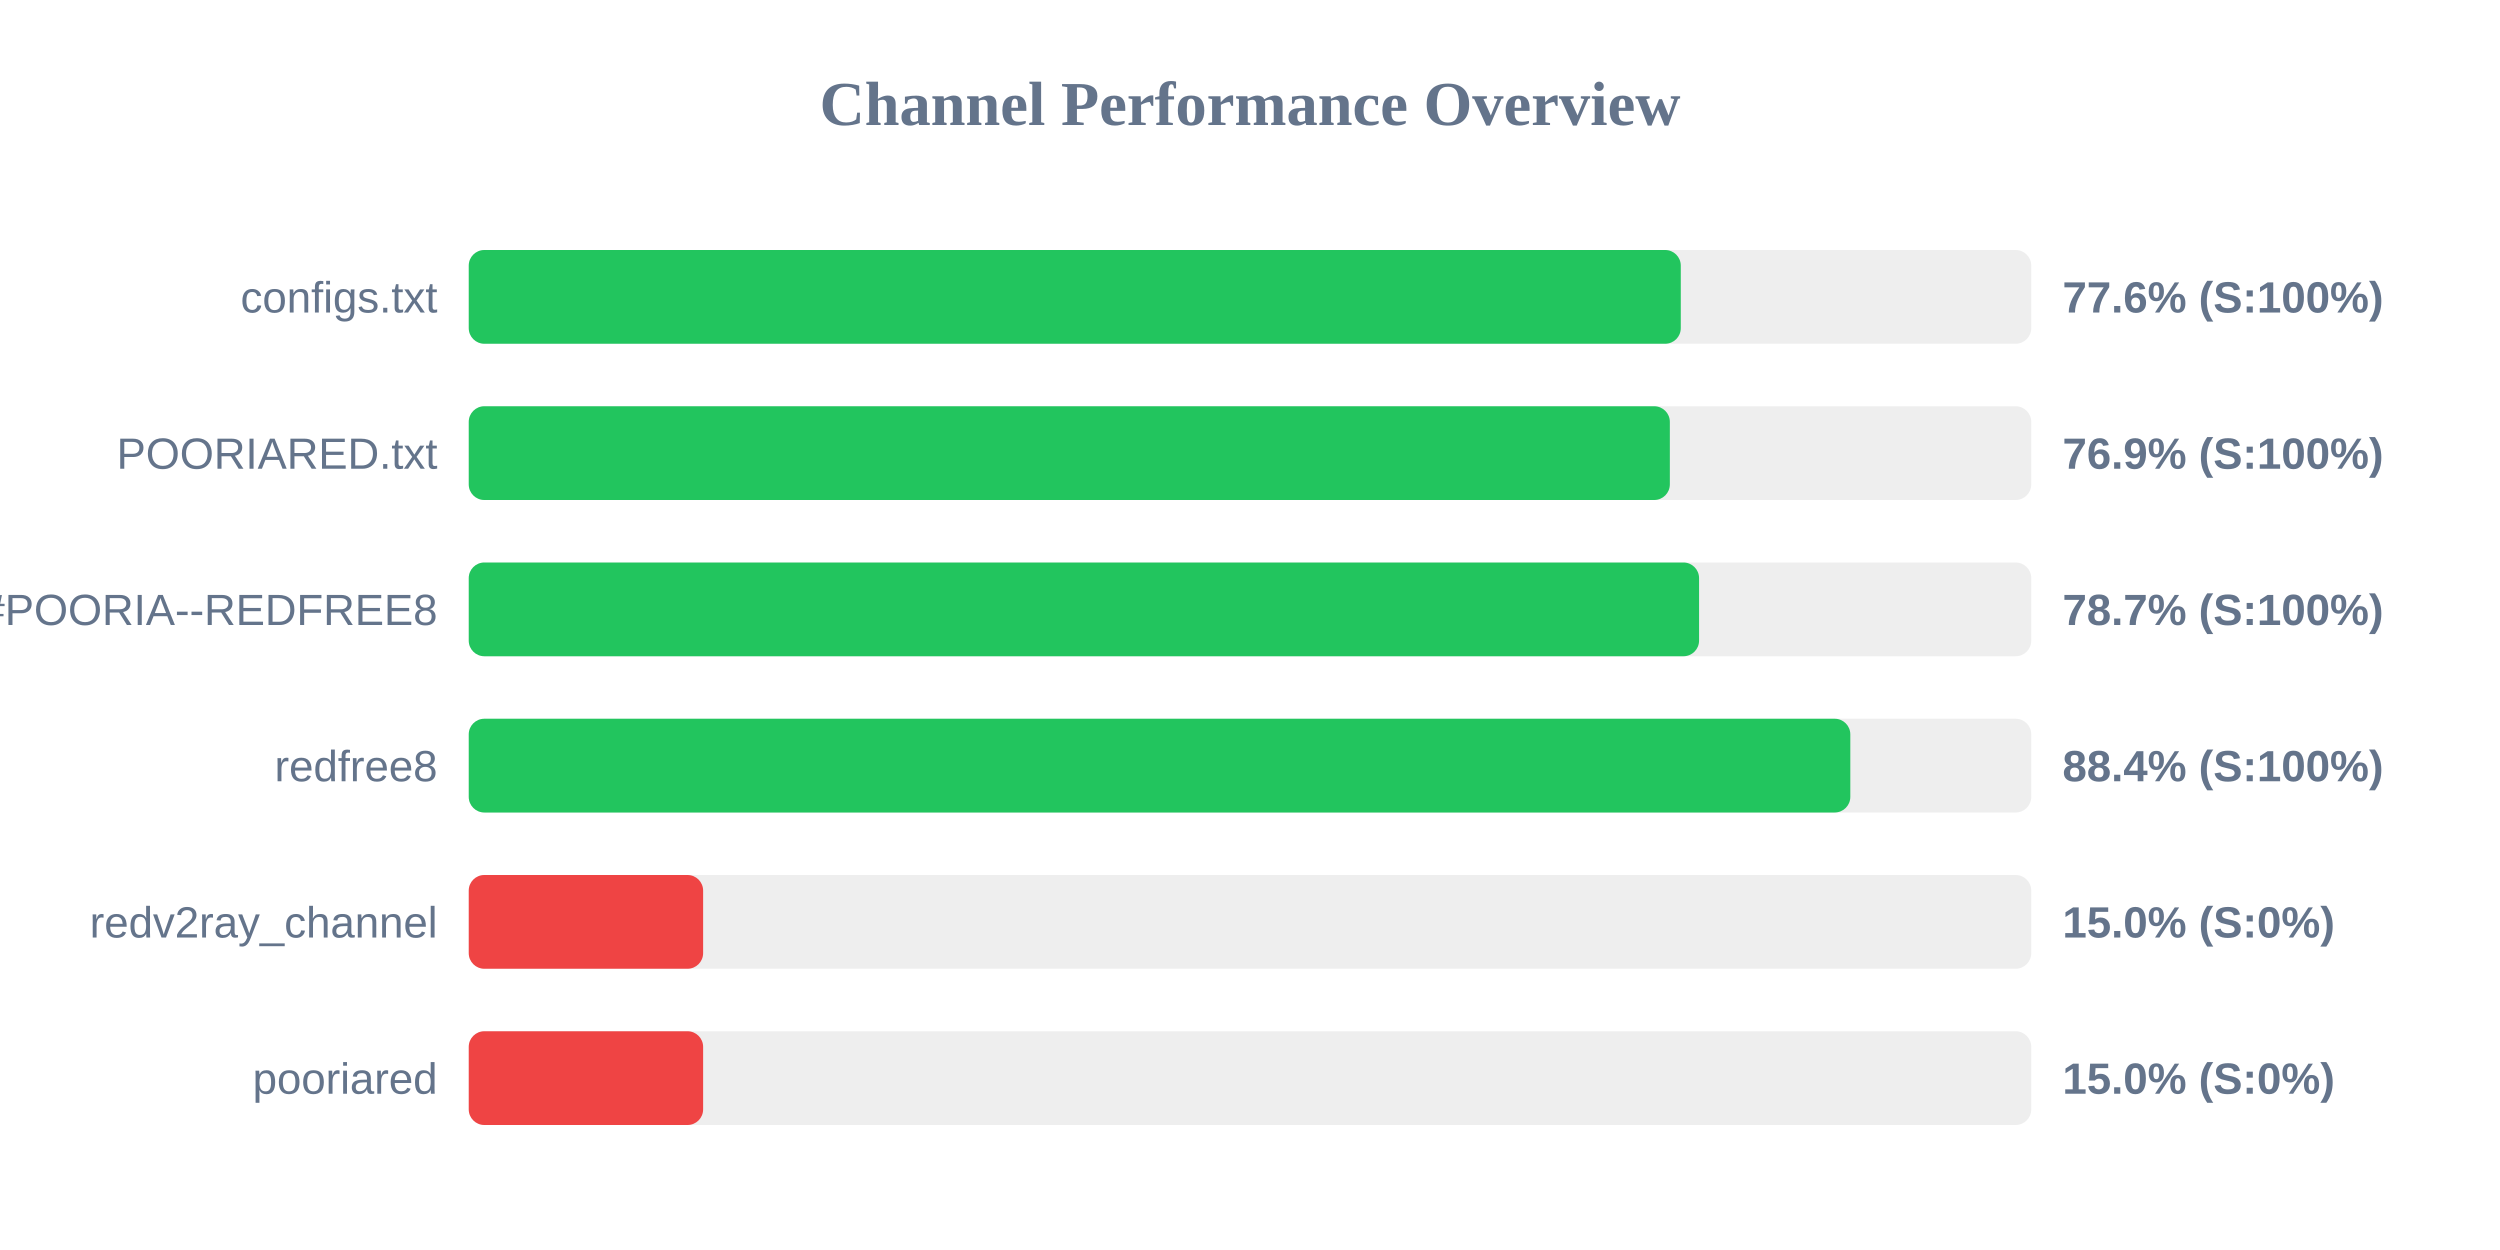
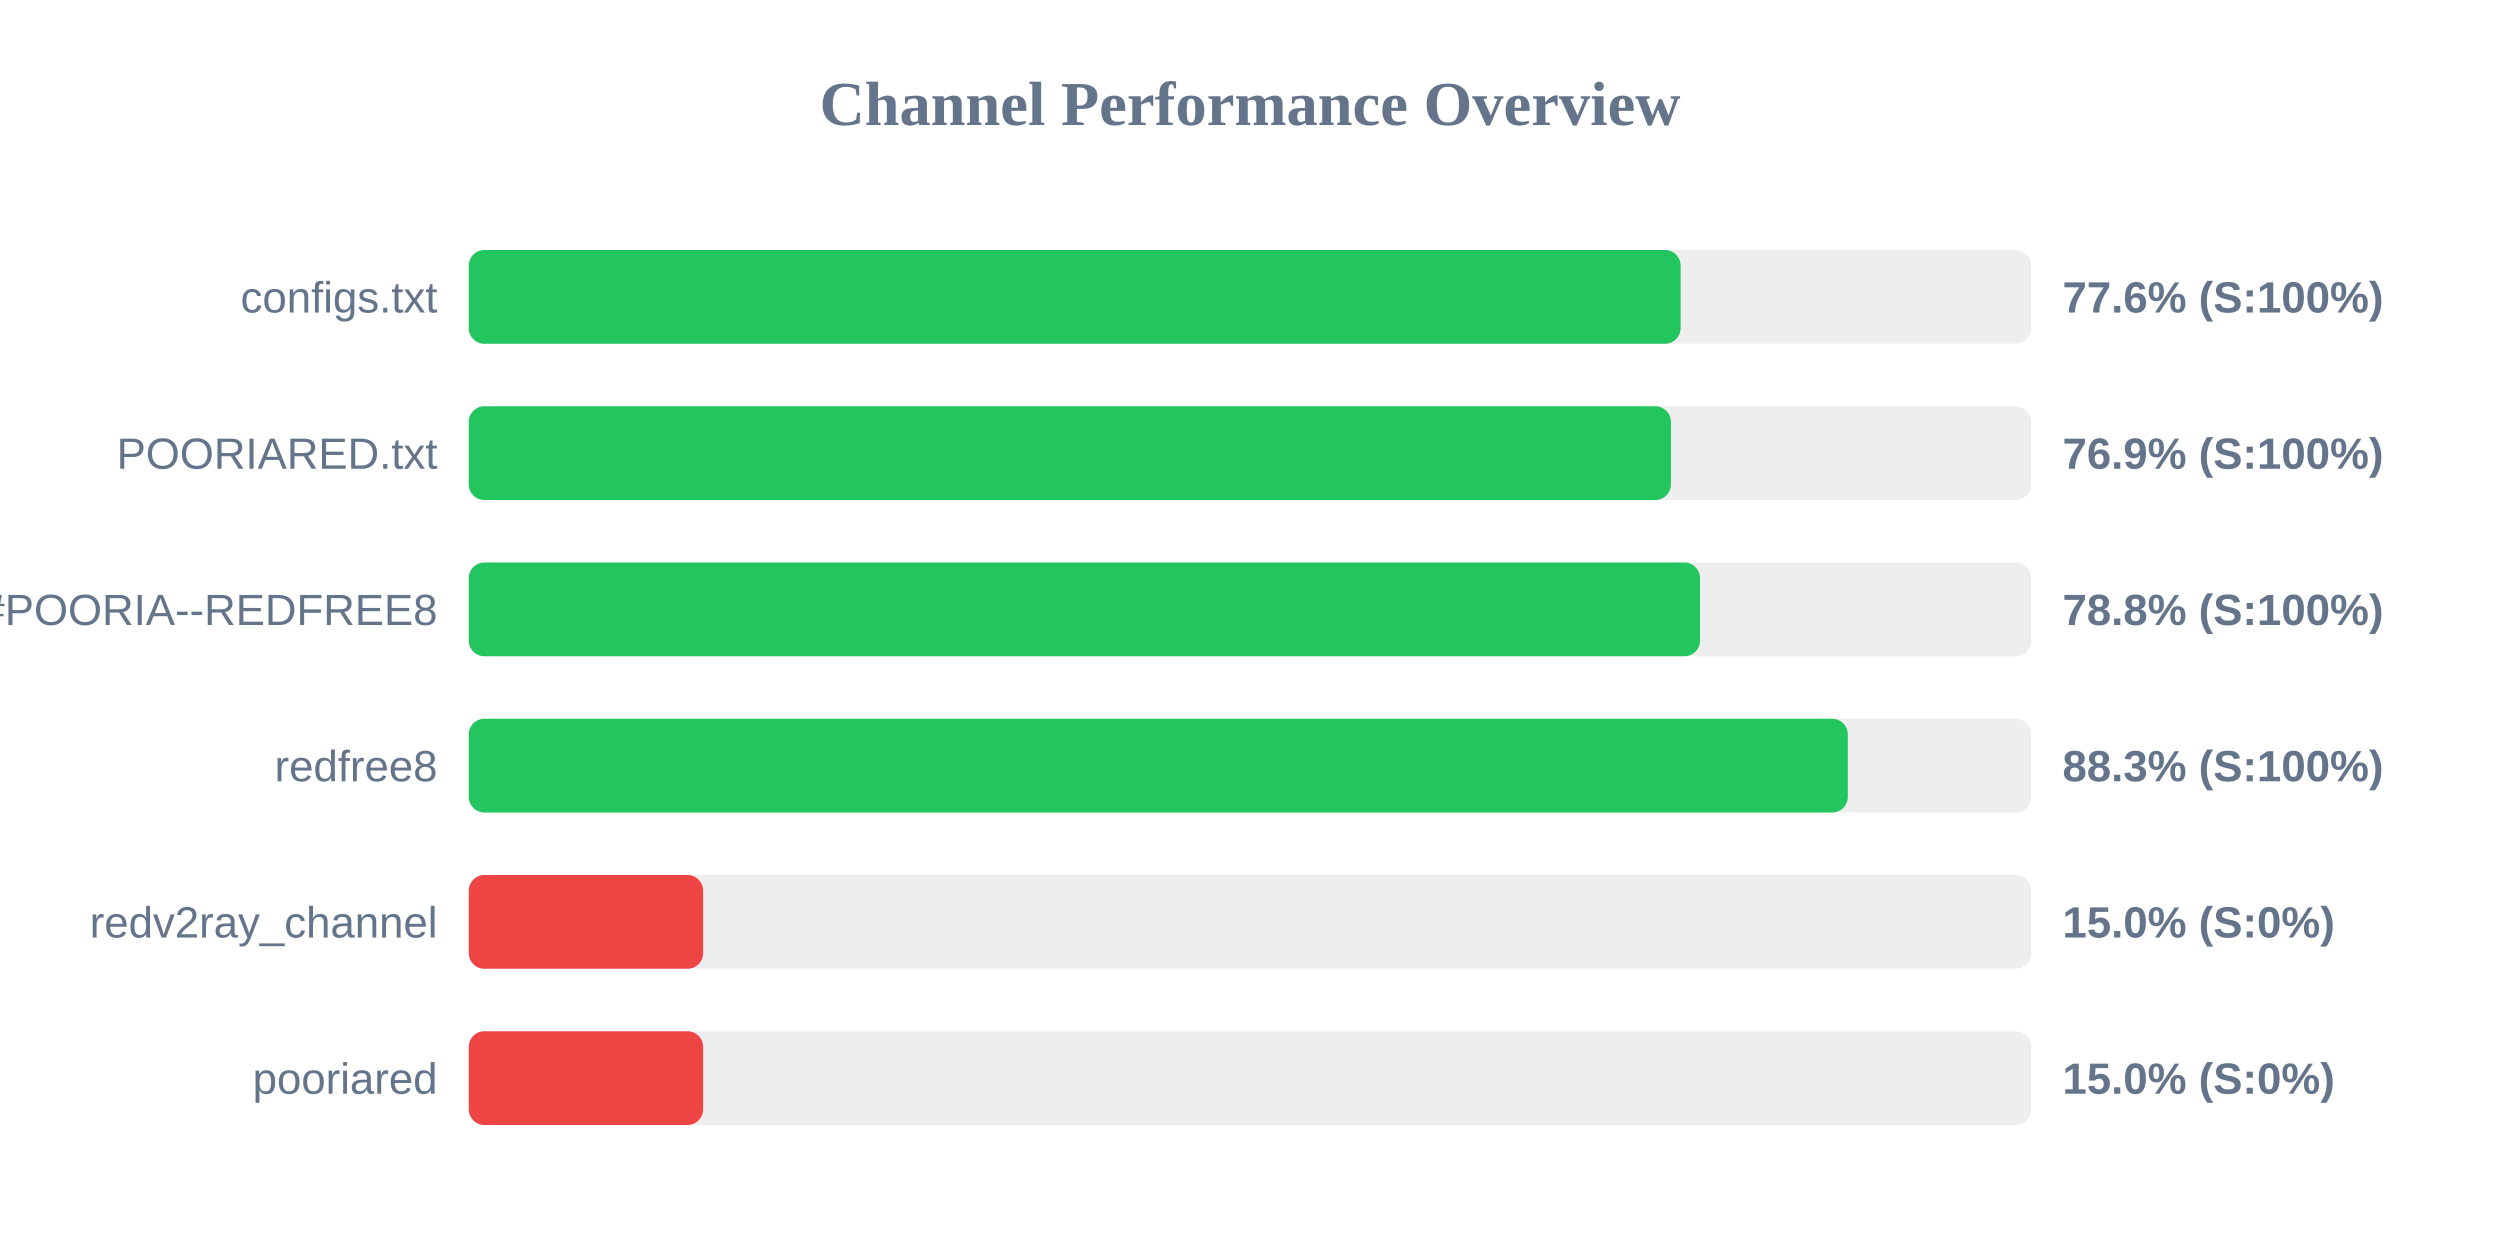
<svg xmlns="http://www.w3.org/2000/svg" width="800" height="400" version="1.1">
  <style>
        .row { font: 14px Arial; fill: #64748b; }
        .score { font: bold 14px Arial; fill: #64748b; }
    </style>
  <text x="400" y="40" text-anchor="middle" font-size="20px" font-weight="bold" fill="#64748b">Channel Performance Overview</text>
  <rect x="150" y="80" width="500" height="30" fill="#eee" rx="5" />
-   <rect x="150" y="80" width="387.85" height="30" fill="#22c55e" rx="5" />
+   <rect x="150" y="80" width="387.8" height="30" fill="#22c55e" rx="5" />
  <text x="140" y="100" text-anchor="end" class="row">configs.txt</text>
  <text x="660" y="100" text-anchor="start" class="score">77.6% (S:100%)</text>
  <rect x="150" y="130" width="500" height="30" fill="#eee" rx="5" />
-   <rect x="150" y="130" width="384.35" height="30" fill="#22c55e" rx="5" />
+   <rect x="150" y="130" width="384.7" height="30" fill="#22c55e" rx="5" />
  <text x="140" y="150" text-anchor="end" class="row">POORIARED.txt</text>
  <text x="660" y="150" text-anchor="start" class="score">76.9% (S:100%)</text>
  <rect x="150" y="180" width="500" height="30" fill="#eee" rx="5" />
-   <rect x="150" y="180" width="393.7" height="30" fill="#22c55e" rx="5" />
+   <rect x="150" y="180" width="394.0" height="30" fill="#22c55e" rx="5" />
  <text x="140" y="200" text-anchor="end" class="row">POORIA--REDFREE8.txt#POORIA--REDFREE8</text>
-   <text x="660" y="200" text-anchor="start" class="score">78.7% (S:100%)</text>
+   <text x="660" y="200" text-anchor="start" class="score">78.8% (S:100%)</text>
  <rect x="150" y="230" width="500" height="30" fill="#eee" rx="5" />
-   <rect x="150" y="230" width="442.1" height="30" fill="#22c55e" rx="5" />
+   <rect x="150" y="230" width="441.3" height="30" fill="#22c55e" rx="5" />
  <text x="140" y="250" text-anchor="end" class="row">redfree8</text>
-   <text x="660" y="250" text-anchor="start" class="score">88.4% (S:100%)</text>
+   <text x="660" y="250" text-anchor="start" class="score">88.3% (S:100%)</text>
  <rect x="150" y="280" width="500" height="30" fill="#eee" rx="5" />
  <rect x="150" y="280" width="75.0" height="30" fill="#ef4444" rx="5" />
  <text x="140" y="300" text-anchor="end" class="row">redv2ray_channel</text>
  <text x="660" y="300" text-anchor="start" class="score">15.0% (S:0%)</text>
  <rect x="150" y="330" width="500" height="30" fill="#eee" rx="5" />
  <rect x="150" y="330" width="75.0" height="30" fill="#ef4444" rx="5" />
  <text x="140" y="350" text-anchor="end" class="row">pooriared</text>
  <text x="660" y="350" text-anchor="start" class="score">15.0% (S:0%)</text>
</svg>
